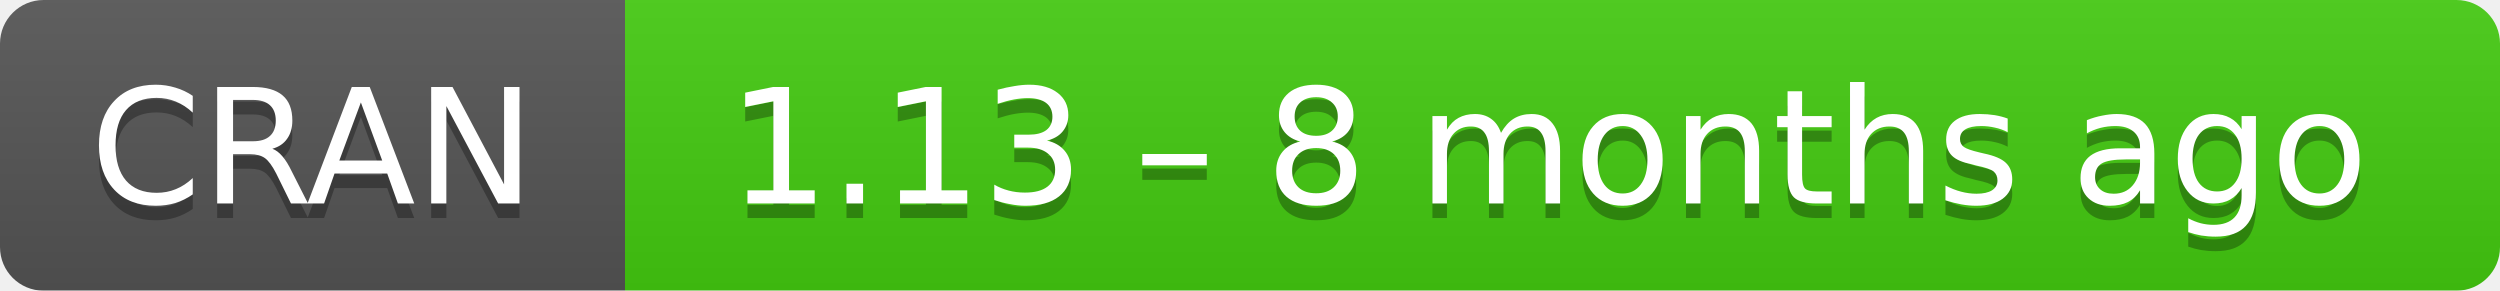
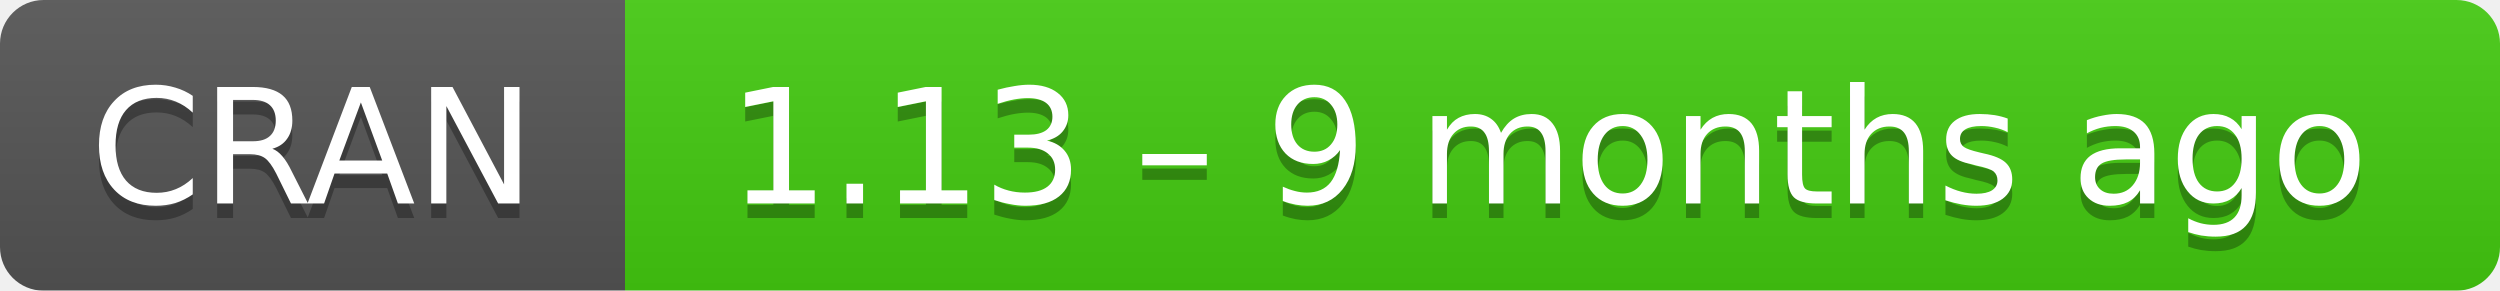
- <svg xmlns="http://www.w3.org/2000/svg" width="172" height="20" aria-label="CRAN 1.13 – 8 months ago">
+ <svg xmlns="http://www.w3.org/2000/svg" width="172" height="20" aria-label="CRAN 1.13 – 9 months ago">
  <linearGradient id="b" x2="0" y2="100%">
    <stop offset="0" stop-color="#bbb" stop-opacity=".1" />
    <stop offset="1" stop-opacity=".1" />
  </linearGradient>
  <mask id="a">
    <rect width="172" height="20" rx="3" fill="#fff" />
  </mask>
  <g mask="url(#a)">
    <path fill="#555" d="M0 0h43v20H0z" />
    <path fill="#4c1" d="M43 0h148.5v20H43z" />
    <path fill="url(#b)" d="M0 0h172v20H0z" />
  </g>
  <g fill="#fff" text-anchor="middle" font-family="DejaVu Sans,Verdana,Geneva,sans-serif" font-size="11">
    <text x="21.5" y="15" fill="#010101" fill-opacity=".3">
      CRAN
    </text>
    <text x="21.5" y="14">
      CRAN
    </text>
    <text x="106.5" y="15" fill="#010101" fill-opacity=".3">
-       1.13 – 8 months ago
+       1.13 – 9 months ago
    </text>
    <text x="106.5" y="14">
-       1.13 – 8 months ago
+       1.13 – 9 months ago
    </text>
  </g>
</svg>
